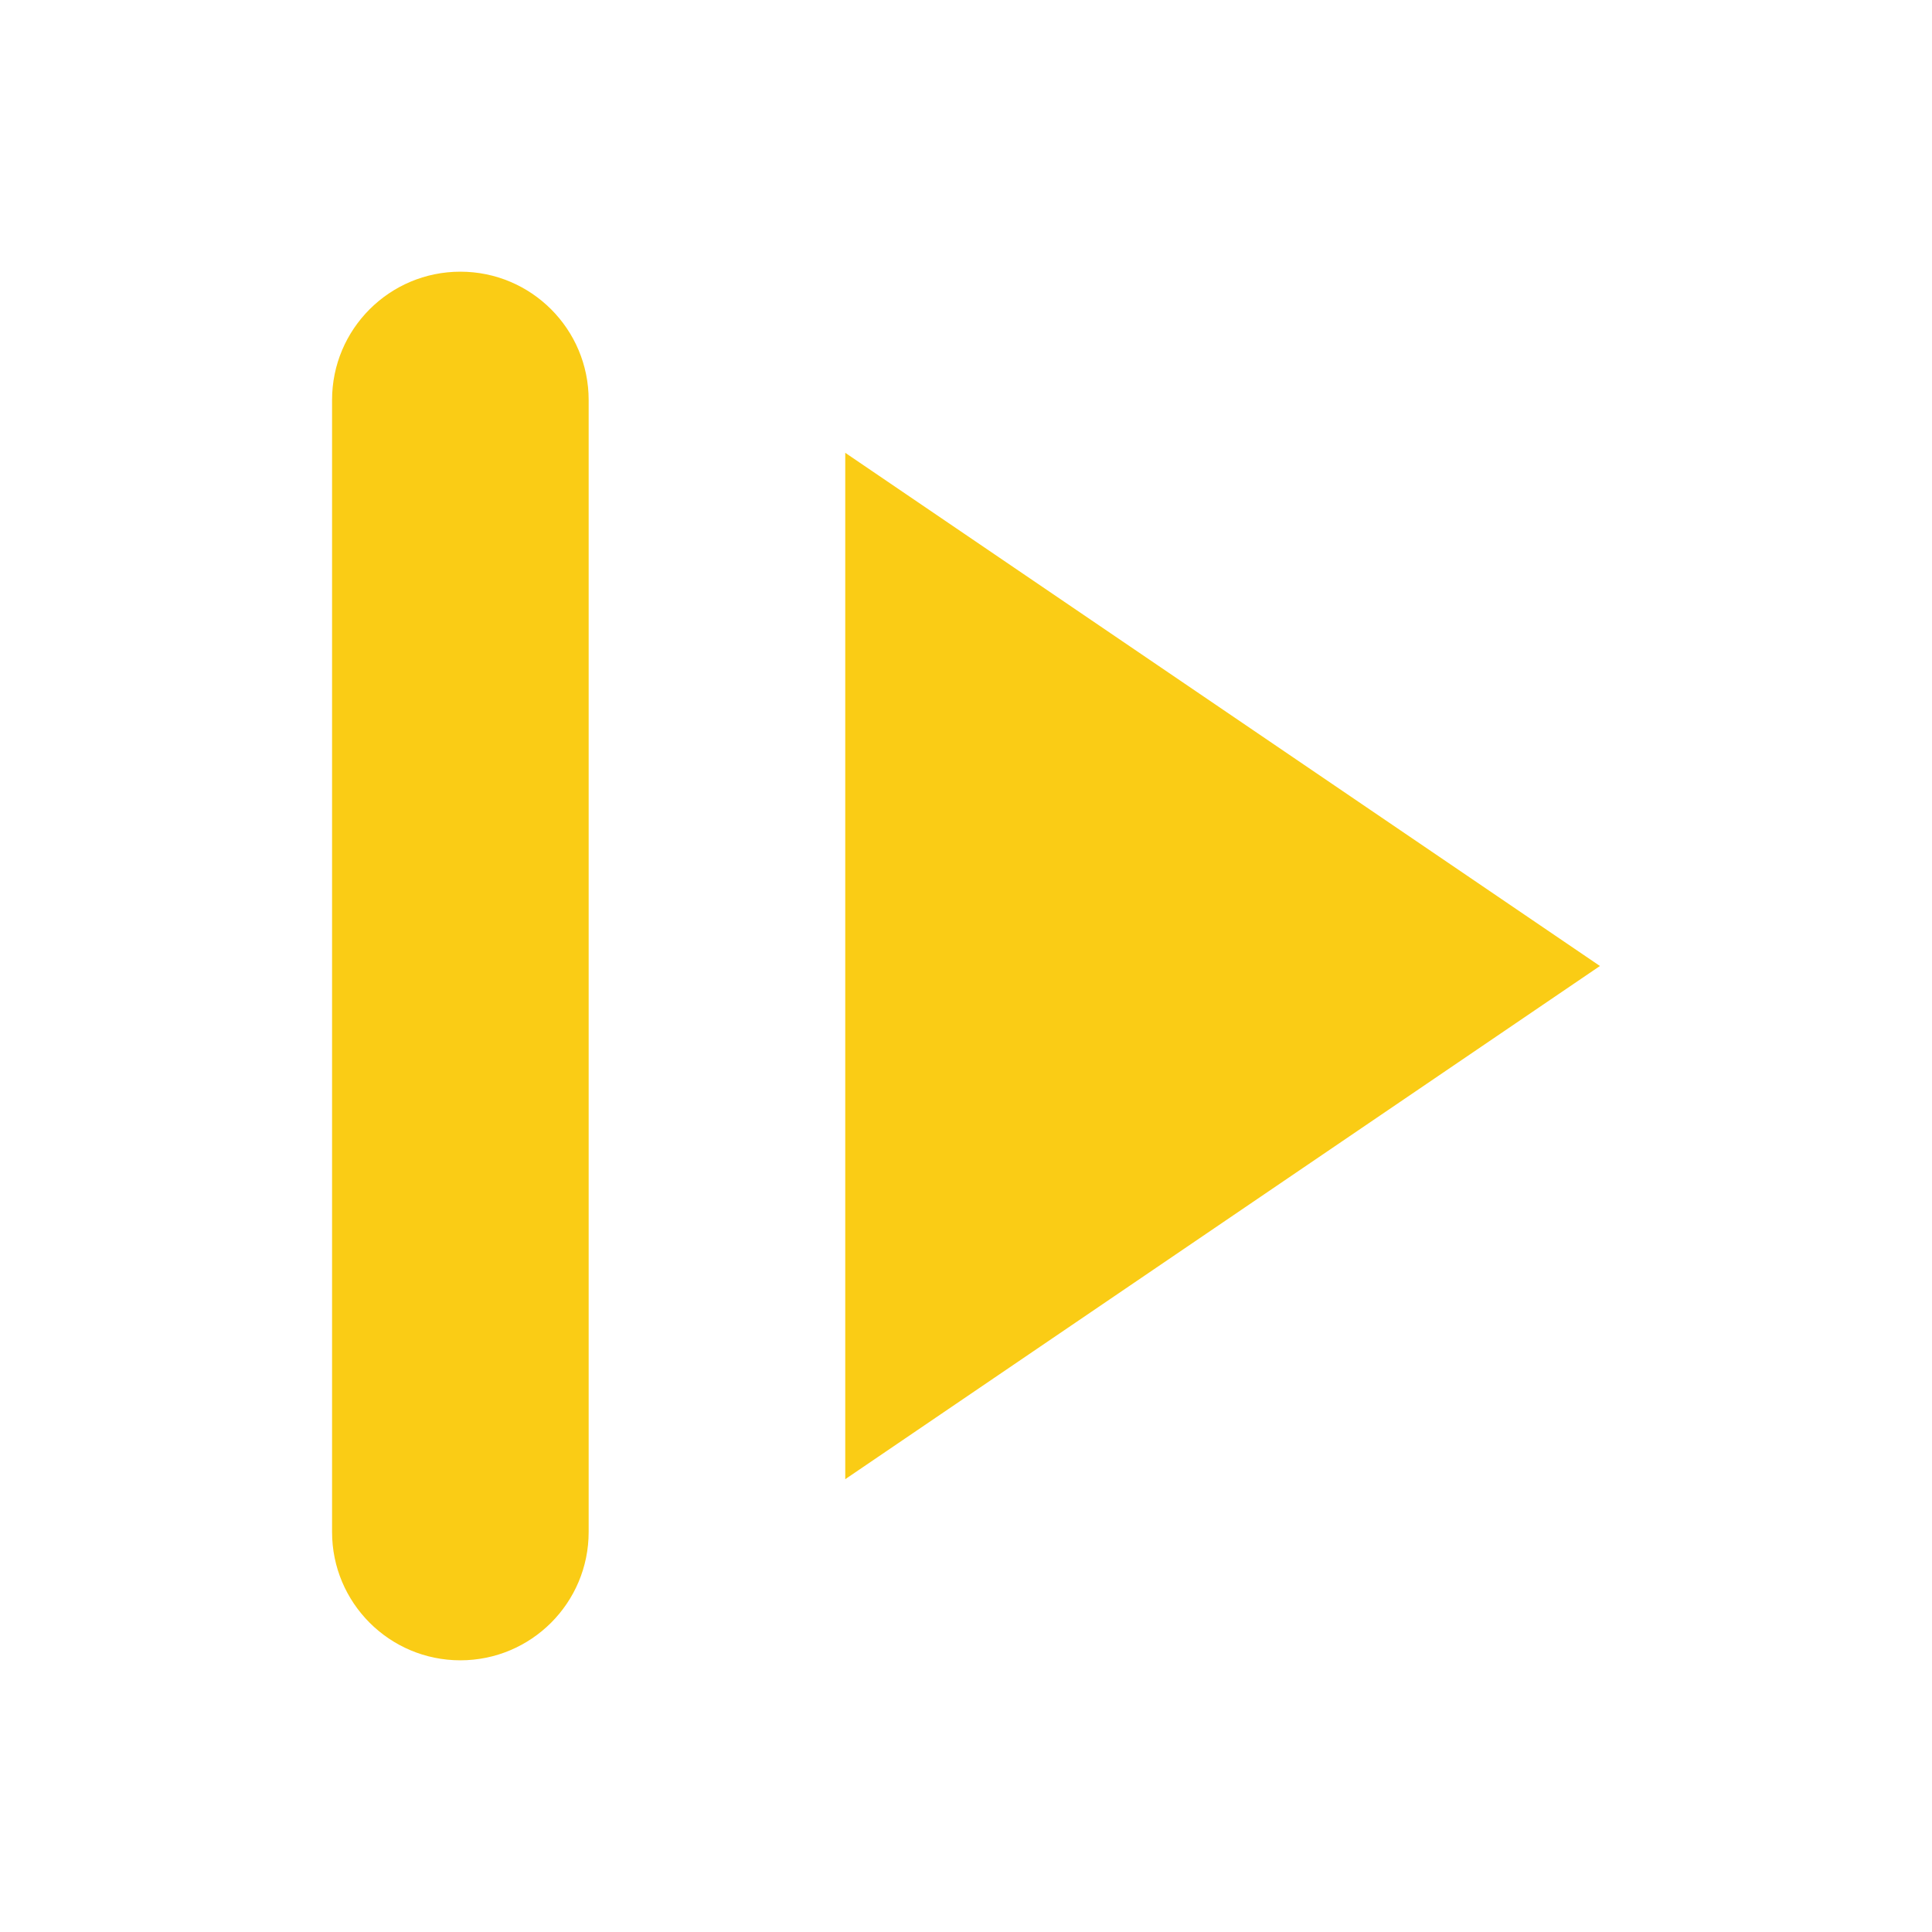
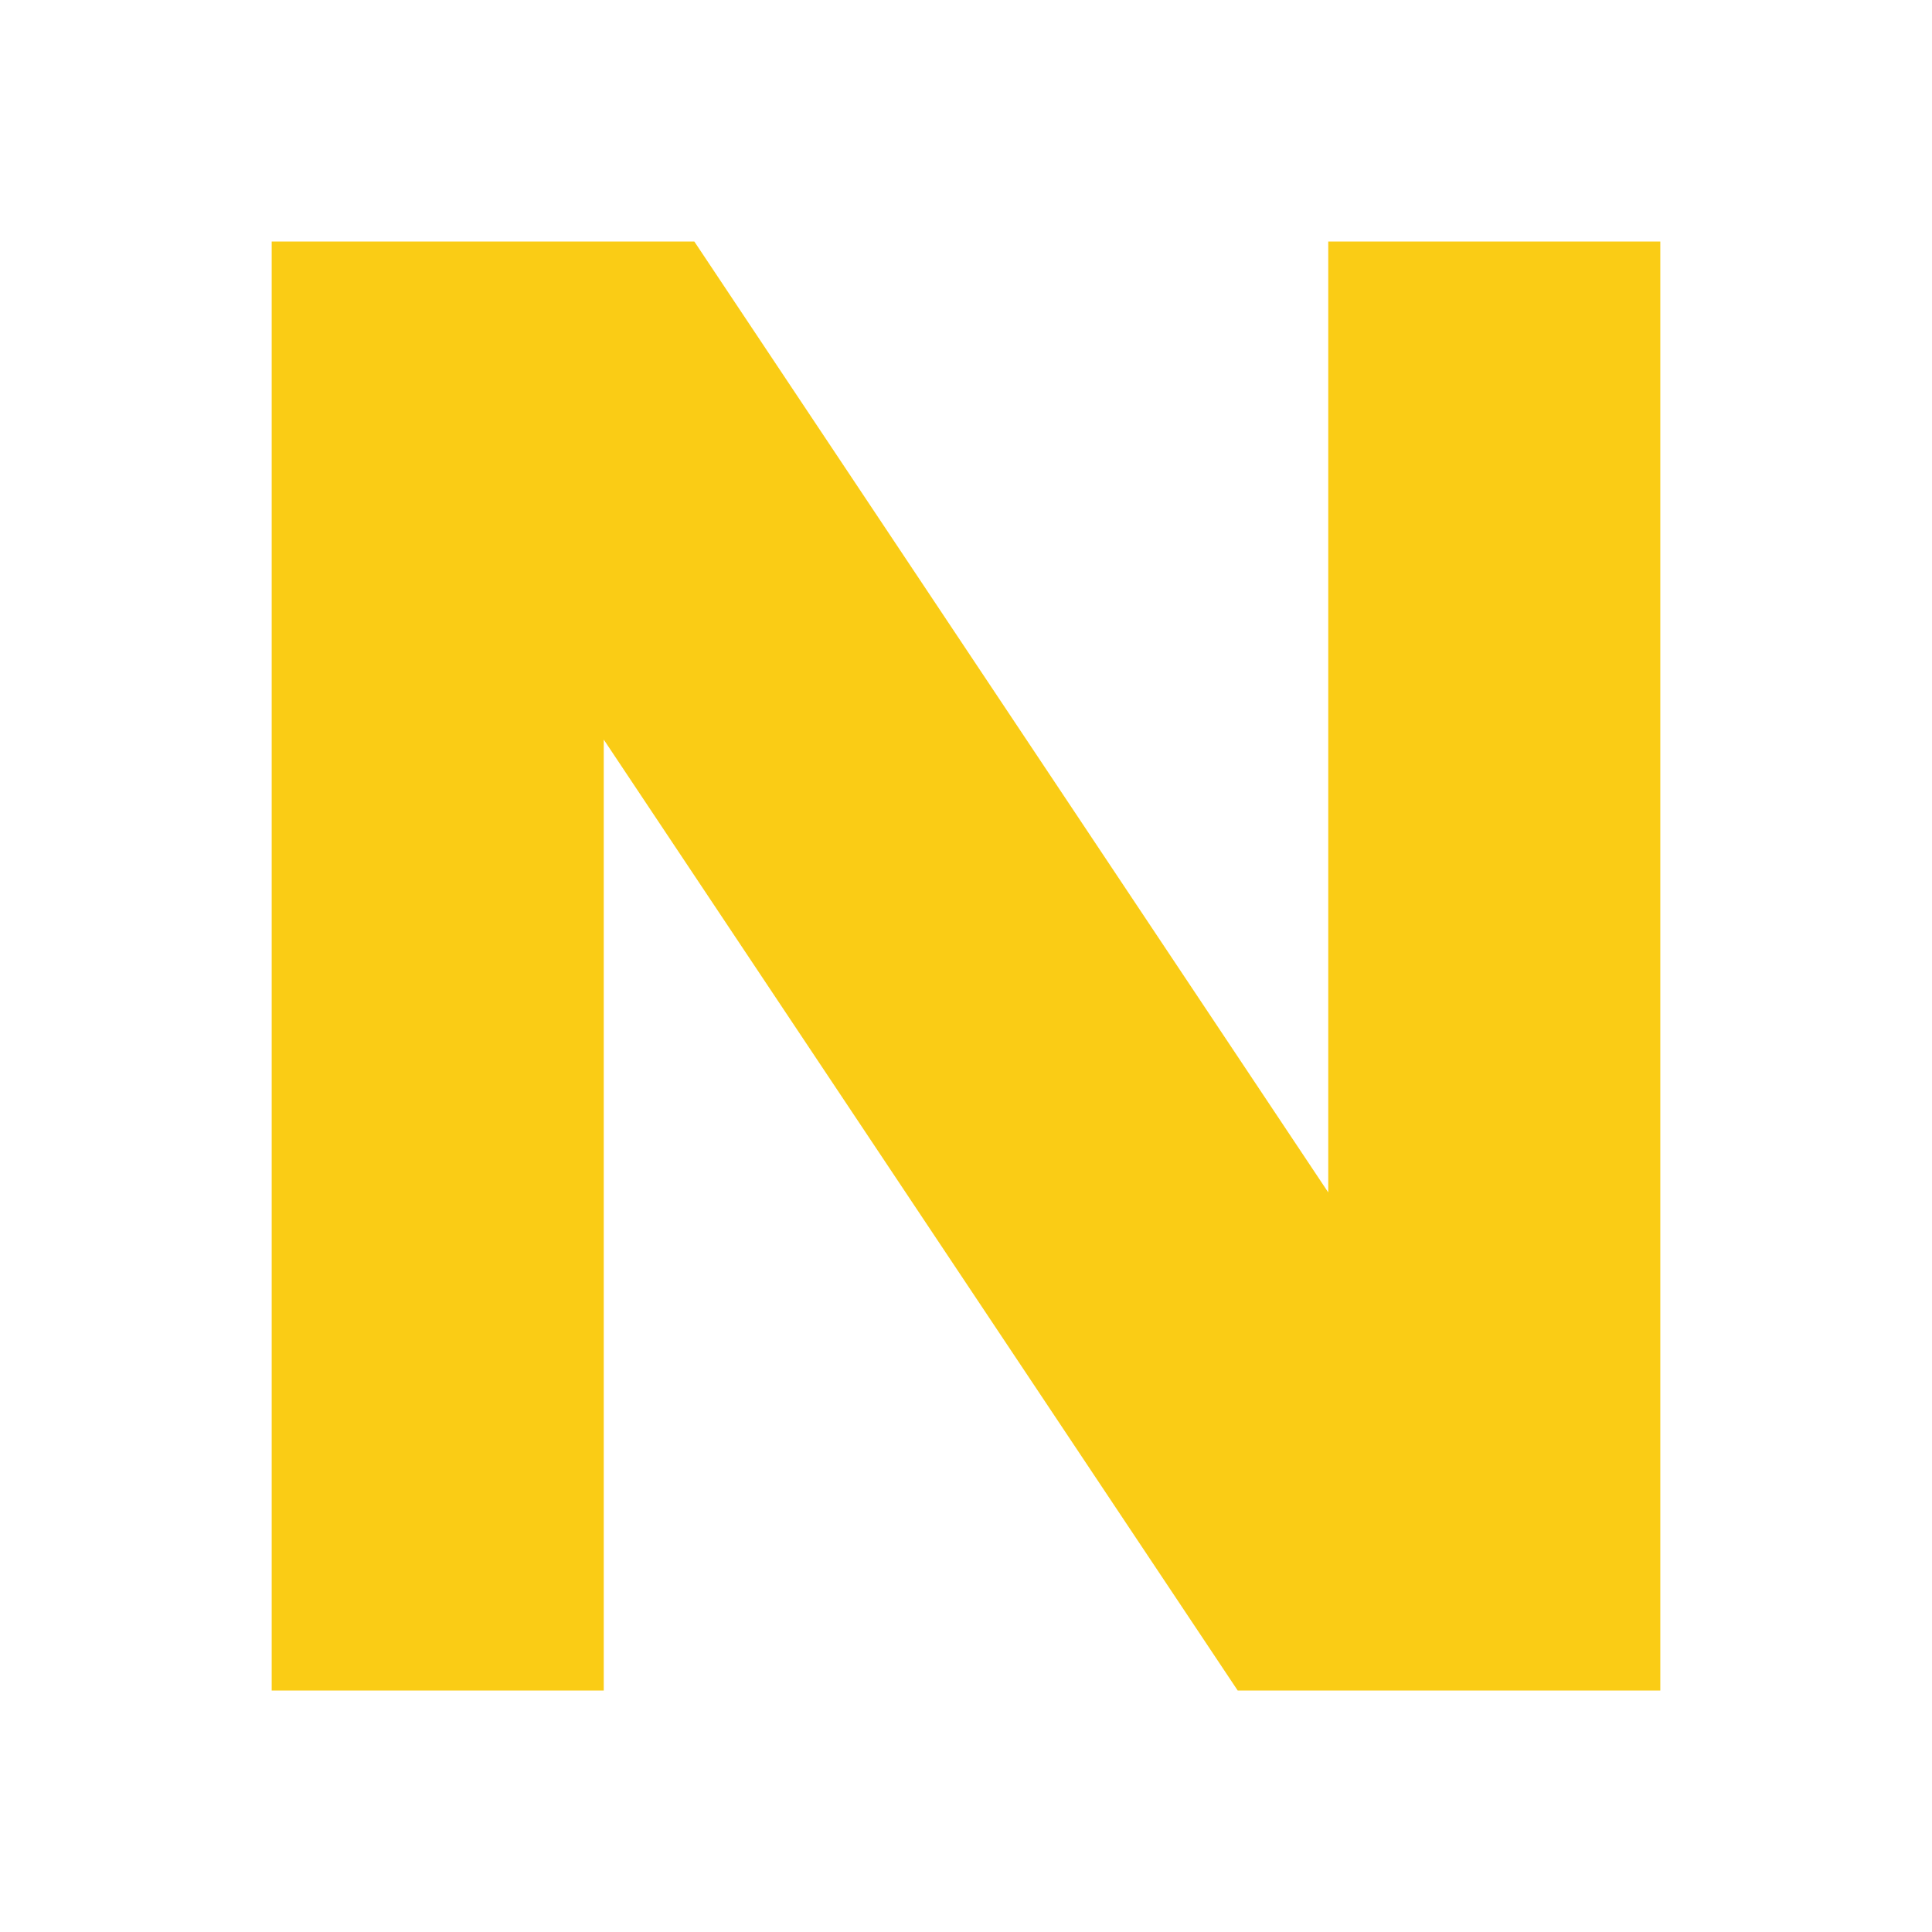
<svg xmlns="http://www.w3.org/2000/svg" width="64" height="64" viewBox="0 0 64 64" fill="none">
-   <path d="M11 13.25A4.25 4.25 0 0 1 15.25 9A4.25 4.25 0 0 1 19.5 13.25V50.75A4.25 4.25 0 0 1 15.25 55A4.25 4.25 0 0 1 11 50.75ZM28 15L53 32L28 49Z" fill="#FACC15" />
+   <path d="M9 8H20V56H9ZM44 8H55V56H44ZM9 8H23L55 56H41Z" fill="#FACC15" />
</svg>
